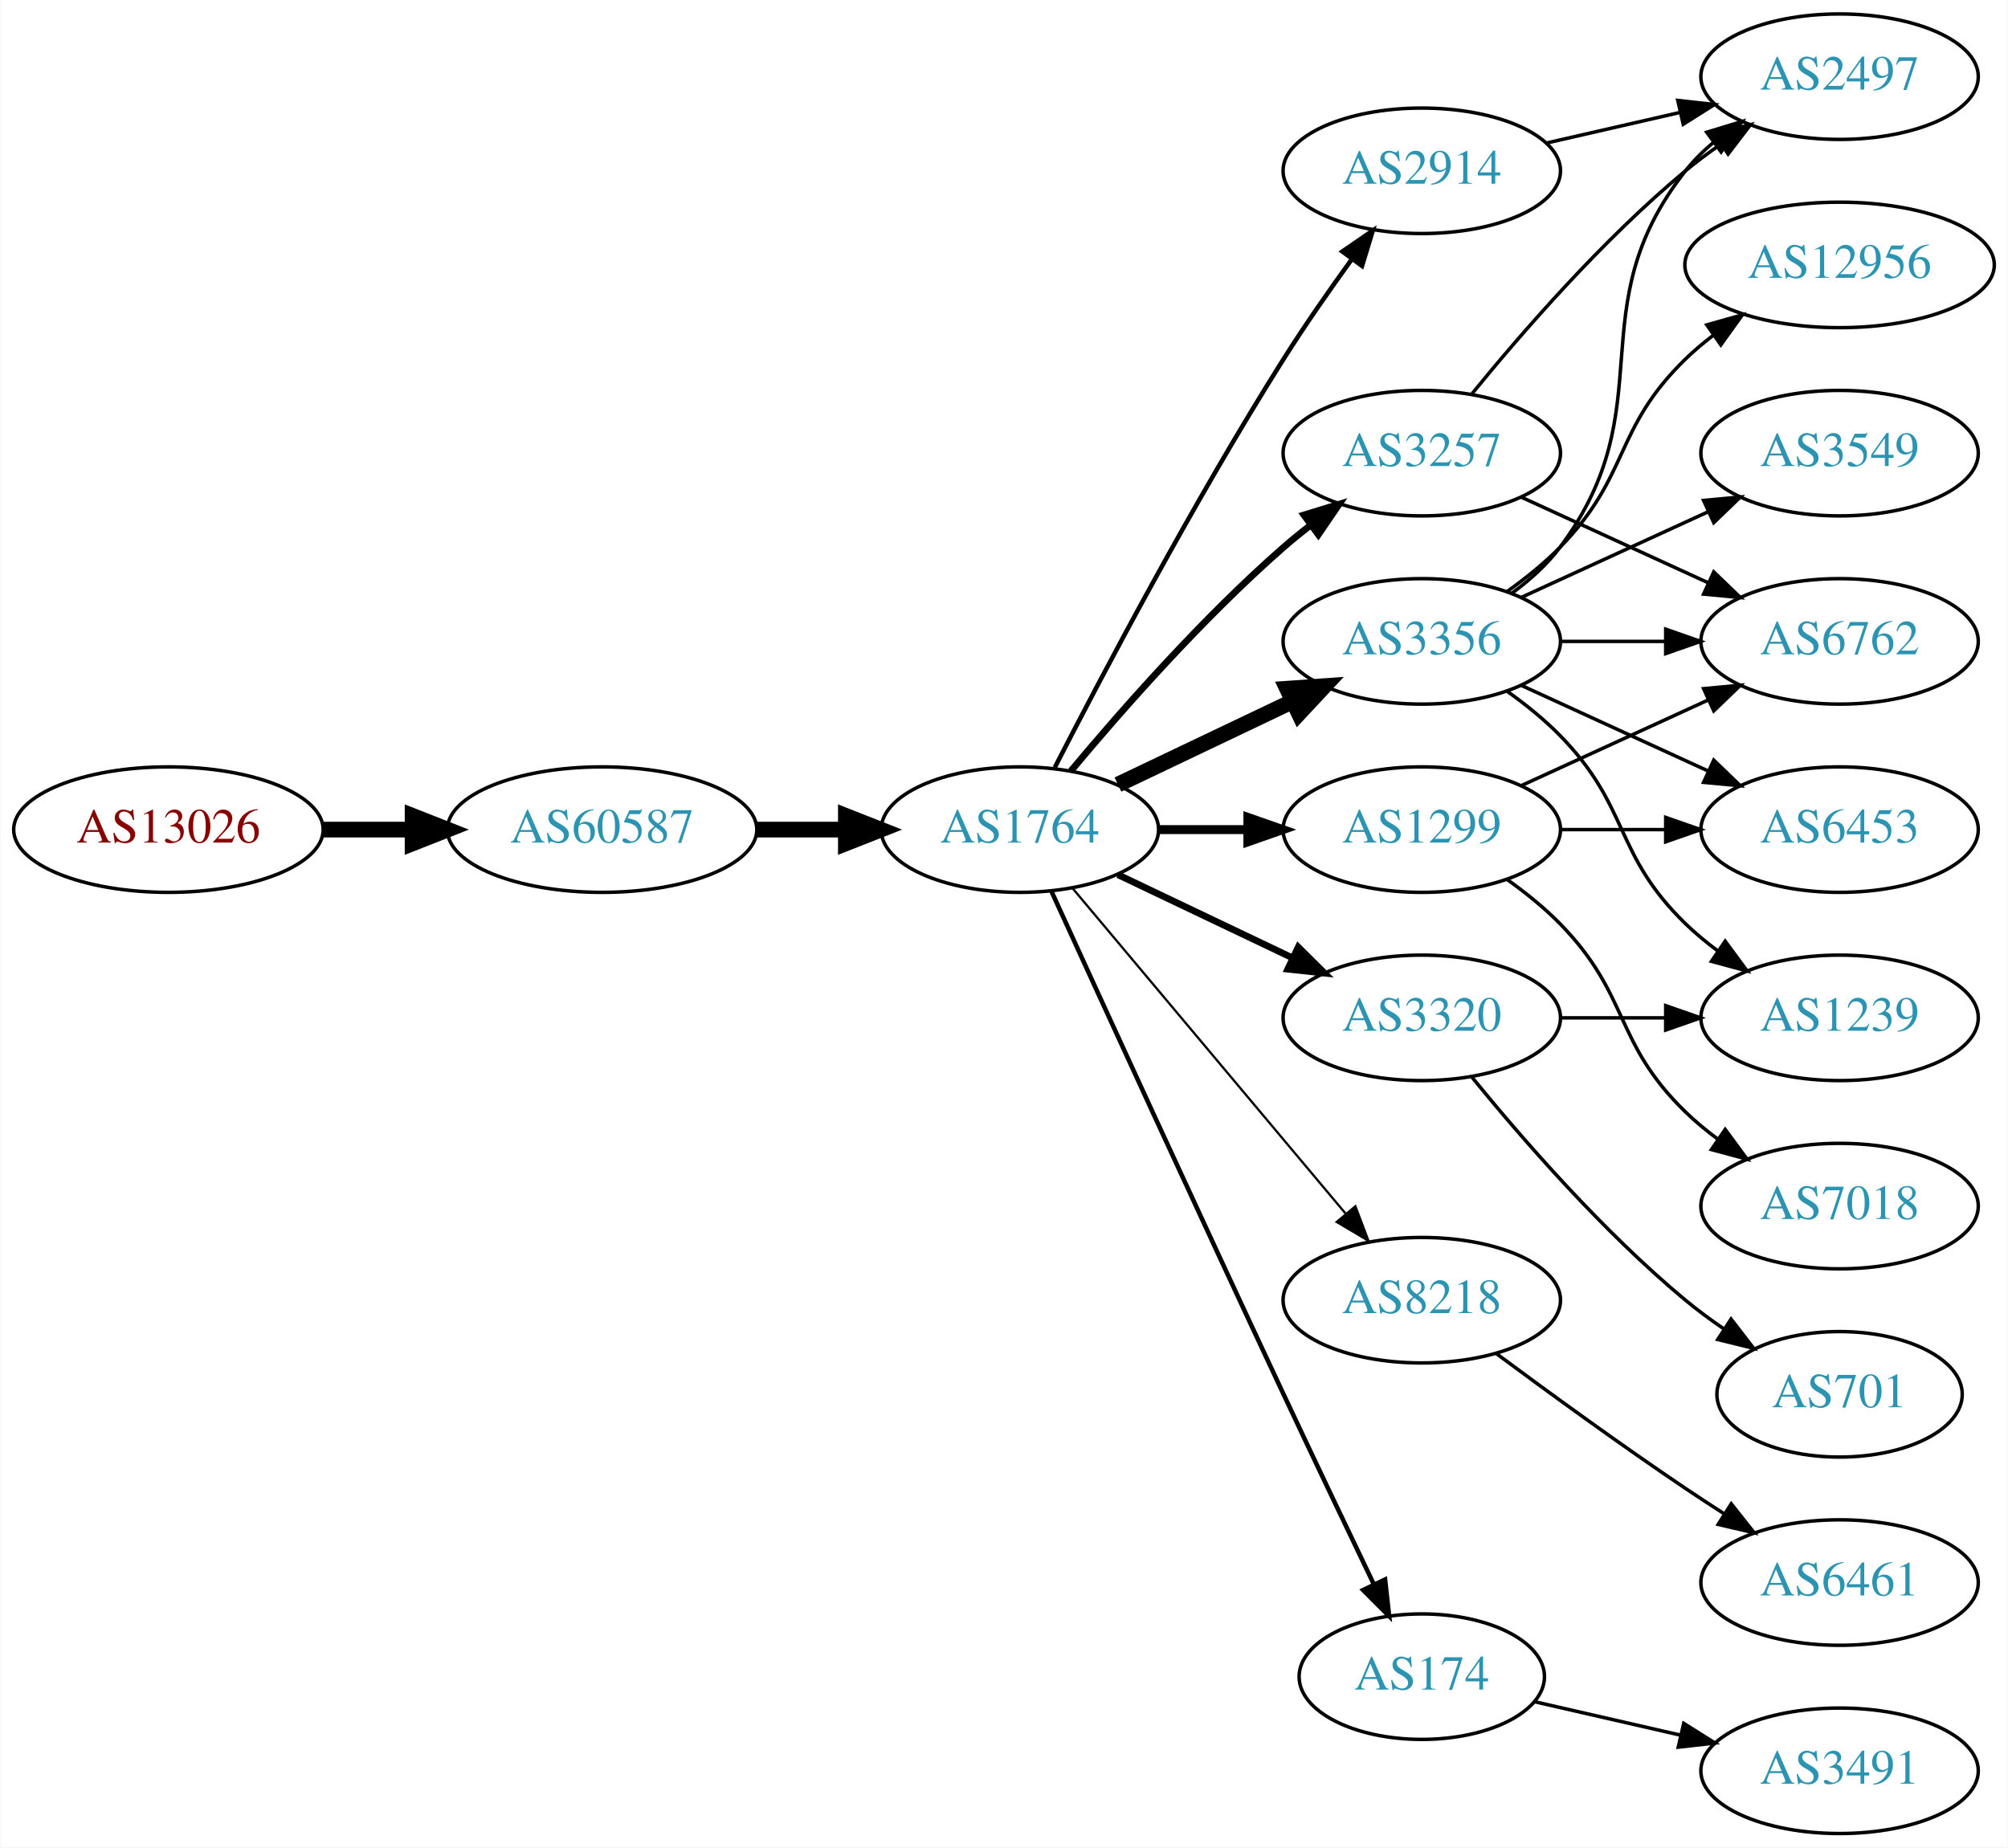
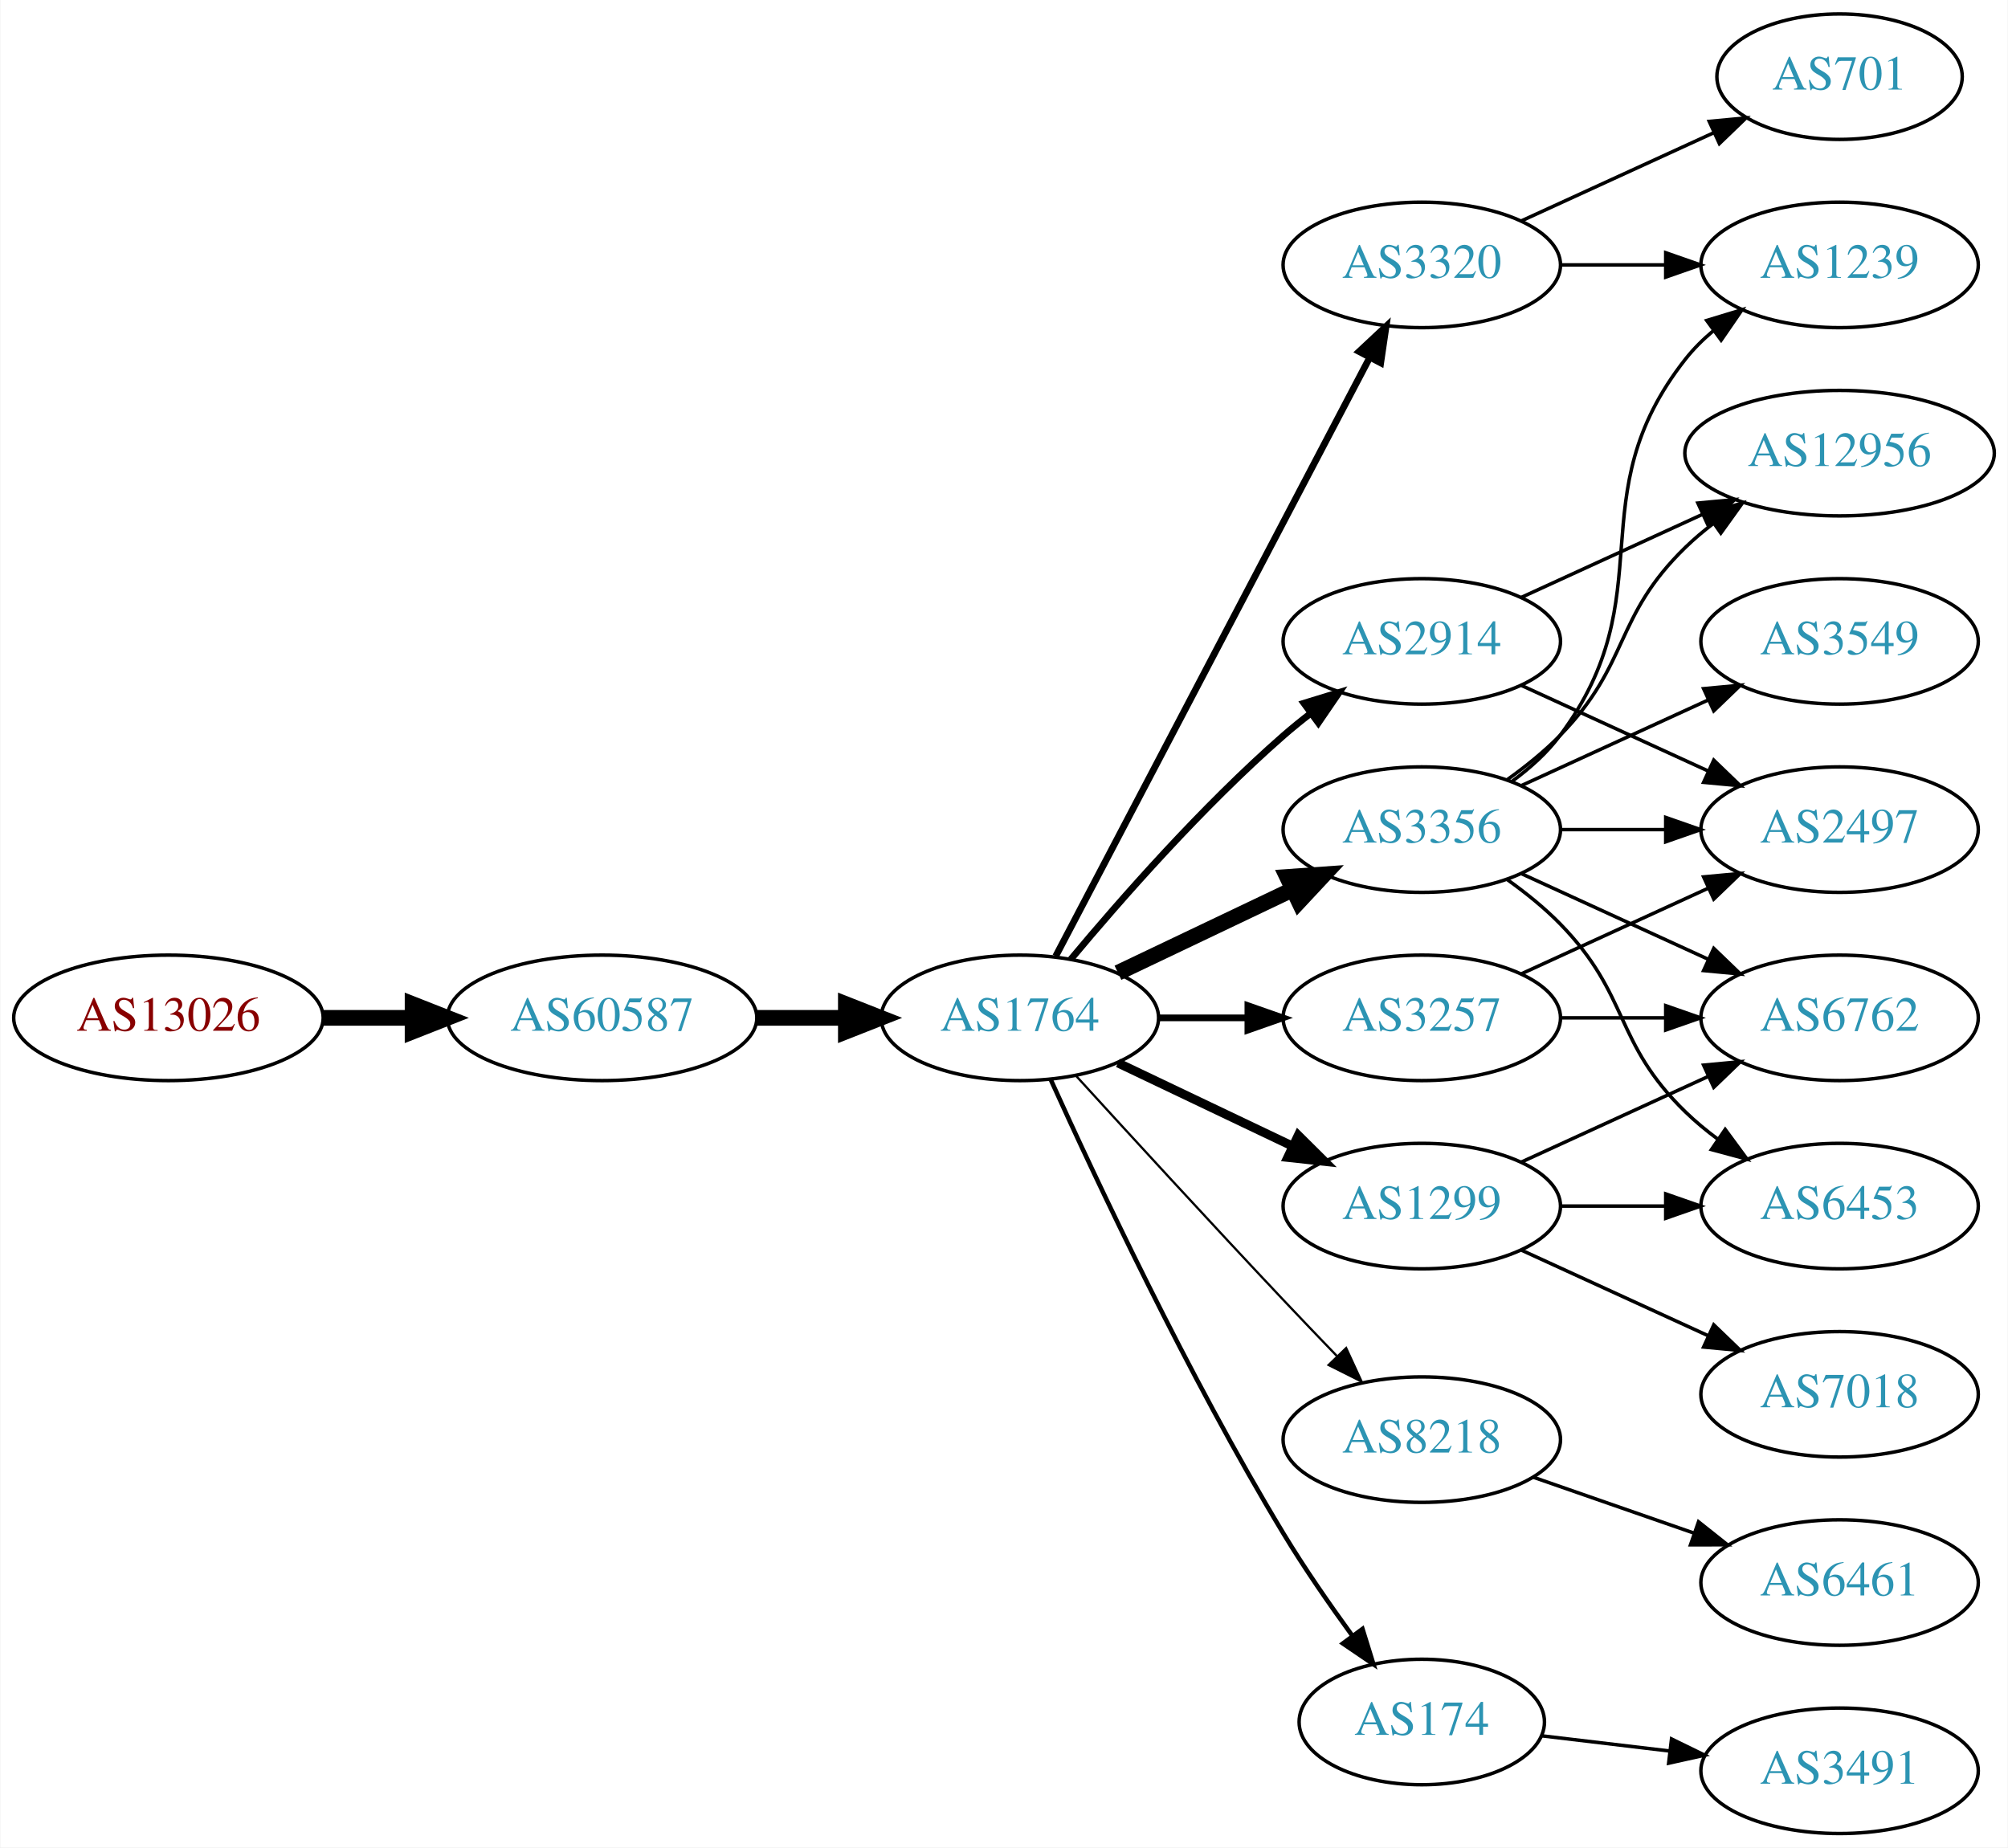
<svg xmlns="http://www.w3.org/2000/svg" xmlns:xlink="http://www.w3.org/1999/xlink" width="576pt" height="530pt" viewBox="0.00 0.00 575.76 530.00">
  <g id="graph0" class="graph" transform="scale(1 1) rotate(0) translate(4 526)">
    <polygon fill="white" stroke="none" points="-4,4 -4,-526 571.762,-526 571.762,4 -4,4" />
    <g id="node1" class="node">
      <g id="a_node1">
        <a xlink:href="/asn/13026" xlink:title="AS13026 ~ Manuel Kahr [AT]">
-           <ellipse fill="#ffffff" stroke="black" cx="44.196" cy="-288" rx="44.393" ry="18" />
-           <text text-anchor="middle" x="44.196" y="-284.3" font-family="Times,serif" font-size="14.00" fill="#880000">AS13026</text>
+           <ellipse fill="#ffffff" stroke="black" cx="44.196" cy="-234" rx="44.393" ry="18" />
+           <text text-anchor="middle" x="44.196" y="-230.3" font-family="Times,serif" font-size="14.00" fill="#880000">AS13026</text>
        </a>
      </g>
    </g>
    <g id="node2" class="node">
      <g id="a_node2">
        <a xlink:href="/asn/60587" xlink:title="AS60587 ~ XINON GmbH [AT]">
-           <ellipse fill="#ffffff" stroke="black" cx="168.588" cy="-288" rx="44.393" ry="18" />
-           <text text-anchor="middle" x="168.588" y="-284.3" font-family="Times,serif" font-size="14.00" fill="#2c94b3">AS60587</text>
+           <ellipse fill="#ffffff" stroke="black" cx="168.588" cy="-234" rx="44.393" ry="18" />
+           <text text-anchor="middle" x="168.588" y="-230.3" font-family="Times,serif" font-size="14.00" fill="#2c94b3">AS60587</text>
        </a>
      </g>
    </g>
    <g id="edge1" class="edge">
-       <path fill="none" stroke="black" stroke-width="4.5" d="M88.692,-288C96.898,-288 105.569,-288 114.041,-288" />
-       <polygon fill="black" stroke="black" stroke-width="4.5" points="114.233,-291.938 124.233,-288 114.233,-284.063 114.233,-291.938" />
+       <path fill="none" stroke="black" stroke-width="4.5" d="M88.692,-234C96.898,-234 105.569,-234 114.041,-234" />
+       <polygon fill="black" stroke="black" stroke-width="4.5" points="114.233,-237.938 124.233,-234 114.233,-230.063 114.233,-237.938" />
    </g>
    <g id="node3" class="node">
      <g id="a_node3">
        <a xlink:href="/asn/1764" xlink:title="AS1764 ~ NEXTLAYER-AS [AT]">
-           <ellipse fill="#ffffff" stroke="black" cx="288.431" cy="-288" rx="39.794" ry="18" />
-           <text text-anchor="middle" x="288.431" y="-284.3" font-family="Times,serif" font-size="14.00" fill="#2c94b3">AS1764</text>
+           <ellipse fill="#ffffff" stroke="black" cx="288.431" cy="-234" rx="39.794" ry="18" />
+           <text text-anchor="middle" x="288.431" y="-230.3" font-family="Times,serif" font-size="14.00" fill="#2c94b3">AS1764</text>
        </a>
      </g>
    </g>
    <g id="edge2" class="edge">
-       <path fill="none" stroke="black" stroke-width="4.5" d="M212.799,-288C221.112,-288 229.875,-288 238.357,-288" />
-       <polygon fill="black" stroke="black" stroke-width="4.5" points="238.516,-291.938 248.516,-288 238.516,-284.063 238.516,-291.938" />
+       <path fill="none" stroke="black" stroke-width="4.5" d="M212.799,-234C221.112,-234 229.875,-234 238.357,-234" />
+       <polygon fill="black" stroke="black" stroke-width="4.5" points="238.516,-237.938 248.516,-234 238.516,-230.063 238.516,-237.938" />
    </g>
    <g id="node4" class="node">
      <g id="a_node4">
        <a xlink:href="/asn/2914" xlink:title="AS2914 ~ NTT America, Inc. [US]">
-           <ellipse fill="#ffffff" stroke="black" cx="403.724" cy="-477" rx="39.794" ry="18" />
-           <text text-anchor="middle" x="403.724" y="-473.3" font-family="Times,serif" font-size="14.00" fill="#2c94b3">AS2914</text>
+           <ellipse fill="#ffffff" stroke="black" cx="403.724" cy="-342" rx="39.794" ry="18" />
+           <text text-anchor="middle" x="403.724" y="-338.3" font-family="Times,serif" font-size="14.00" fill="#2c94b3">AS2914</text>
        </a>
      </g>
    </g>
    <g id="edge3" class="edge">
-       <path fill="none" stroke="black" stroke-width="1.286" d="M298.457,-305.852C311.893,-332.055 338.342,-382.237 364.077,-423 370.14,-432.604 377.26,-442.813 383.725,-451.739" />
-       <polygon fill="black" stroke="black" stroke-width="1.286" points="380.932,-453.848 389.668,-459.843 386.577,-449.709 380.932,-453.848" />
+       <path fill="none" stroke="black" stroke-width="1.929" d="M303.061,-250.817C317.343,-267.929 340.89,-294.745 364.077,-315 366.543,-317.154 369.182,-319.294 371.879,-321.372" />
+       <polygon fill="black" stroke="black" stroke-width="1.929" points="369.904,-324.264 380.033,-327.37 374.052,-318.625 369.904,-324.264" />
    </g>
    <g id="node5" class="node">
      <g id="a_node5">
-         <a xlink:href="/asn/8218" xlink:title="AS8218 ~ legacy Neotelecoms [FR]">
-           <ellipse fill="#ffffff" stroke="black" cx="403.724" cy="-153" rx="39.794" ry="18" />
-           <text text-anchor="middle" x="403.724" y="-149.3" font-family="Times,serif" font-size="14.00" fill="#2c94b3">AS8218</text>
+         <a xlink:href="/asn/3320" xlink:title="AS3320 ~ DTAG [DE]">
+           <ellipse fill="#ffffff" stroke="black" cx="403.724" cy="-450" rx="39.794" ry="18" />
+           <text text-anchor="middle" x="403.724" y="-446.3" font-family="Times,serif" font-size="14.00" fill="#2c94b3">AS3320</text>
        </a>
      </g>
    </g>
    <g id="edge4" class="edge">
-       <path fill="none" stroke="black" stroke-width="0.643" d="M303.55,-271.175C323.225,-247.731 359.029,-205.066 381.808,-177.924" />
-       <polygon fill="black" stroke="black" stroke-width="0.643" points="384.679,-179.947 388.426,-170.037 379.317,-175.447 384.679,-179.947" />
+       <path fill="none" stroke="black" stroke-width="1.929" d="M298.702,-251.676C318.544,-289.505 365.221,-378.499 388.708,-423.278" />
+       <polygon fill="black" stroke="black" stroke-width="1.929" points="385.739,-425.152 393.483,-432.383 391.938,-421.901 385.739,-425.152" />
    </g>
    <g id="node6" class="node">
      <g id="a_node6">
-         <a xlink:href="/asn/174" xlink:title="AS174 ~ Cogent Communications [US]">
-           <ellipse fill="#ffffff" stroke="black" cx="403.724" cy="-45" rx="35.194" ry="18" />
-           <text text-anchor="middle" x="403.724" y="-41.3" font-family="Times,serif" font-size="14.00" fill="#2c94b3">AS174</text>
+         <a xlink:href="/asn/1299" xlink:title="AS1299 ~ Telia Carrier [EU]">
+           <ellipse fill="#ffffff" stroke="black" cx="403.724" cy="-180" rx="39.794" ry="18" />
+           <text text-anchor="middle" x="403.724" y="-176.3" font-family="Times,serif" font-size="14.00" fill="#2c94b3">AS1299</text>
        </a>
      </g>
    </g>
    <g id="edge5" class="edge">
-       <path fill="none" stroke="black" stroke-width="1.286" d="M297.418,-270.464C310.994,-240.704 339.491,-178.43 364.077,-126 372.623,-107.775 382.386,-87.317 389.961,-71.52" />
-       <polygon fill="black" stroke="black" stroke-width="1.286" points="393.191,-72.879 394.364,-62.349 386.88,-69.849 393.191,-72.879" />
+       <path fill="none" stroke="black" stroke-width="2.571" d="M316.567,-221.066C331.561,-213.919 350.382,-204.948 366.605,-197.215" />
+       <polygon fill="black" stroke="black" stroke-width="2.571" points="368.288,-200.291 375.809,-192.829 365.276,-193.972 368.288,-200.291" />
    </g>
    <g id="node7" class="node">
      <g id="a_node7">
-         <a xlink:href="/asn/3356" xlink:title="AS3356 ~ Level 3 Parent, LLC [US]">
-           <ellipse fill="#ffffff" stroke="black" cx="403.724" cy="-342" rx="39.794" ry="18" />
-           <text text-anchor="middle" x="403.724" y="-338.3" font-family="Times,serif" font-size="14.00" fill="#2c94b3">AS3356</text>
+         <a xlink:href="/asn/3257" xlink:title="AS3257 ~ GTT [DE]">
+           <ellipse fill="#ffffff" stroke="black" cx="403.724" cy="-234" rx="39.794" ry="18" />
+           <text text-anchor="middle" x="403.724" y="-230.3" font-family="Times,serif" font-size="14.00" fill="#2c94b3">AS3257</text>
        </a>
      </g>
    </g>
    <g id="edge6" class="edge">
-       <path fill="none" stroke="black" stroke-width="4.5" d="M316.567,-300.934C331.561,-308.081 350.382,-317.052 366.605,-324.785" />
-       <polygon fill="black" stroke="black" stroke-width="4.5" points="365.087,-328.423 375.809,-329.171 368.476,-321.314 365.087,-328.423" />
+       <path fill="none" stroke="black" stroke-width="1.929" d="M328.103,-234C336.306,-234 345.07,-234 353.602,-234" />
+       <polygon fill="black" stroke="black" stroke-width="1.929" points="353.841,-237.5 363.841,-234 353.841,-230.5 353.841,-237.5" />
    </g>
    <g id="node8" class="node">
      <g id="a_node8">
-         <a xlink:href="/asn/3320" xlink:title="AS3320 ~ DTAG [DE]">
-           <ellipse fill="#ffffff" stroke="black" cx="403.724" cy="-234" rx="39.794" ry="18" />
-           <text text-anchor="middle" x="403.724" y="-230.3" font-family="Times,serif" font-size="14.00" fill="#2c94b3">AS3320</text>
+         <a xlink:href="/asn/3356" xlink:title="AS3356 ~ Level 3 Parent, LLC [US]">
+           <ellipse fill="#ffffff" stroke="black" cx="403.724" cy="-288" rx="39.794" ry="18" />
+           <text text-anchor="middle" x="403.724" y="-284.3" font-family="Times,serif" font-size="14.00" fill="#2c94b3">AS3356</text>
        </a>
      </g>
    </g>
    <g id="edge7" class="edge">
-       <path fill="none" stroke="black" stroke-width="1.929" d="M316.567,-275.066C331.561,-267.919 350.382,-258.948 366.605,-251.215" />
-       <polygon fill="black" stroke="black" stroke-width="1.929" points="368.288,-254.291 375.809,-246.829 365.276,-247.972 368.288,-254.291" />
+       <path fill="none" stroke="black" stroke-width="4.5" d="M316.567,-246.934C331.561,-254.081 350.382,-263.052 366.605,-270.785" />
+       <polygon fill="black" stroke="black" stroke-width="4.5" points="365.087,-274.423 375.809,-275.171 368.476,-267.314 365.087,-274.423" />
    </g>
    <g id="node9" class="node">
      <g id="a_node9">
-         <a xlink:href="/asn/3257" xlink:title="AS3257 ~ GTT [DE]">
-           <ellipse fill="#ffffff" stroke="black" cx="403.724" cy="-396" rx="39.794" ry="18" />
-           <text text-anchor="middle" x="403.724" y="-392.3" font-family="Times,serif" font-size="14.00" fill="#2c94b3">AS3257</text>
+         <a xlink:href="/asn/8218" xlink:title="AS8218 ~ legacy Neotelecoms [FR]">
+           <ellipse fill="#ffffff" stroke="black" cx="403.724" cy="-113" rx="39.794" ry="18" />
+           <text text-anchor="middle" x="403.724" y="-109.3" font-family="Times,serif" font-size="14.00" fill="#2c94b3">AS8218</text>
        </a>
      </g>
    </g>
    <g id="edge8" class="edge">
-       <path fill="none" stroke="black" stroke-width="1.929" d="M303.061,-304.817C317.343,-321.929 340.89,-348.745 364.077,-369 366.543,-371.154 369.182,-373.294 371.879,-375.372" />
-       <polygon fill="black" stroke="black" stroke-width="1.929" points="369.904,-378.264 380.033,-381.37 374.052,-372.625 369.904,-378.264" />
+       <path fill="none" stroke="black" stroke-width="0.643" d="M304.472,-217.45C319.468,-201.005 343.209,-175.115 364.077,-153 368.975,-147.809 374.266,-142.282 379.315,-137.045" />
+       <polygon fill="black" stroke="black" stroke-width="0.643" points="382.028,-139.274 386.465,-129.653 376.997,-134.407 382.028,-139.274" />
    </g>
    <g id="node10" class="node">
      <g id="a_node10">
-         <a xlink:href="/asn/1299" xlink:title="AS1299 ~ Telia Carrier [EU]">
-           <ellipse fill="#ffffff" stroke="black" cx="403.724" cy="-288" rx="39.794" ry="18" />
-           <text text-anchor="middle" x="403.724" y="-284.3" font-family="Times,serif" font-size="14.00" fill="#2c94b3">AS1299</text>
+         <a xlink:href="/asn/174" xlink:title="AS174 ~ Cogent Communications [US]">
+           <ellipse fill="#ffffff" stroke="black" cx="403.724" cy="-32" rx="35.194" ry="18" />
+           <text text-anchor="middle" x="403.724" y="-28.3" font-family="Times,serif" font-size="14.00" fill="#2c94b3">AS174</text>
        </a>
      </g>
    </g>
    <g id="edge9" class="edge">
-       <path fill="none" stroke="black" stroke-width="2.571" d="M328.103,-288C336.306,-288 345.07,-288 353.602,-288" />
-       <polygon fill="black" stroke="black" stroke-width="2.571" points="353.841,-291.5 363.841,-288 353.841,-284.5 353.841,-291.5" />
+       <path fill="none" stroke="black" stroke-width="1.286" d="M297.318,-216.215C310.095,-187.94 336.665,-131.303 364.077,-86 370.047,-76.133 377.253,-65.733 383.816,-56.722" />
+       <polygon fill="black" stroke="black" stroke-width="1.286" points="386.713,-58.69 389.851,-48.571 381.088,-54.525 386.713,-58.69" />
+     </g>
+     <g id="node14" class="node">
+       <g id="a_node14">
+         <a xlink:href="/asn/2497" xlink:title="AS2497 ~ Internet Initiative Japan Inc. [JP]">
+           <ellipse fill="#ffffff" stroke="black" cx="523.566" cy="-288" rx="39.794" ry="18" />
+           <text text-anchor="middle" x="523.566" y="-284.3" font-family="Times,serif" font-size="14.00" fill="#2c94b3">AS2497</text>
+         </a>
+       </g>
+     </g>
+     <g id="edge22" class="edge">
+       <path fill="none" stroke="black" d="M432.353,-329.339C448.31,-322.027 468.58,-312.739 485.863,-304.819" />
+       <polygon fill="black" stroke="black" points="487.478,-307.929 495.111,-300.581 484.562,-301.565 487.478,-307.929" />
+     </g>
+     <g id="node16" class="node">
+       <g id="a_node16">
+         <a xlink:href="/asn/12956" xlink:title="AS12956 ~ TELXIUS [ES]">
+           <ellipse fill="#ffffff" stroke="black" cx="523.566" cy="-396" rx="44.393" ry="18" />
+           <text text-anchor="middle" x="523.566" y="-392.3" font-family="Times,serif" font-size="14.00" fill="#2c94b3">AS12956</text>
+         </a>
+       </g>
+     </g>
+     <g id="edge21" class="edge">
+       <path fill="none" stroke="black" d="M432.353,-354.661C447.85,-361.762 467.417,-370.728 484.364,-378.494" />
+       <polygon fill="black" stroke="black" points="482.917,-381.681 493.466,-382.665 485.833,-375.317 482.917,-381.681" />
+     </g>
+     <g id="node17" class="node">
+       <g id="a_node17">
+         <a xlink:href="/asn/1239" xlink:title="AS1239 ~ Sprint [US]">
+           <ellipse fill="#ffffff" stroke="black" cx="523.566" cy="-450" rx="39.794" ry="18" />
+           <text text-anchor="middle" x="523.566" y="-446.3" font-family="Times,serif" font-size="14.00" fill="#2c94b3">AS1239</text>
+         </a>
+       </g>
+     </g>
+     <g id="edge26" class="edge">
+       <path fill="none" stroke="black" d="M443.636,-450C453.19,-450 463.539,-450 473.502,-450" />
+       <polygon fill="black" stroke="black" points="473.695,-453.5 483.695,-450 473.694,-446.5 473.695,-453.5" />
+     </g>
+     <g id="node20" class="node">
+       <g id="a_node20">
+         <a xlink:href="/asn/701" xlink:title="AS701 ~ UUNET [US]">
+           <ellipse fill="#ffffff" stroke="black" cx="523.566" cy="-504" rx="35.194" ry="18" />
+           <text text-anchor="middle" x="523.566" y="-500.3" font-family="Times,serif" font-size="14.00" fill="#2c94b3">AS701</text>
+         </a>
+       </g>
+     </g>
+     <g id="edge25" class="edge">
+       <path fill="none" stroke="black" d="M432.353,-462.661C448.769,-470.183 469.75,-479.798 487.347,-487.861" />
+       <polygon fill="black" stroke="black" points="486.176,-491.174 496.725,-492.158 489.092,-484.811 486.176,-491.174" />
    </g>
    <g id="node11" class="node">
      <g id="a_node11">
-         <a xlink:href="/asn/2497" xlink:title="AS2497 ~ Internet Initiative Japan Inc. [JP]">
-           <ellipse fill="#ffffff" stroke="black" cx="523.566" cy="-504" rx="39.794" ry="18" />
-           <text text-anchor="middle" x="523.566" y="-500.3" font-family="Times,serif" font-size="14.00" fill="#2c94b3">AS2497</text>
+         <a xlink:href="/asn/6762" xlink:title="AS6762 ~ TELECOM ITALIA SPARKLE S.p.A. [IT]">
+           <ellipse fill="#ffffff" stroke="black" cx="523.566" cy="-234" rx="39.794" ry="18" />
+           <text text-anchor="middle" x="523.566" y="-230.3" font-family="Times,serif" font-size="14.00" fill="#2c94b3">AS6762</text>
        </a>
      </g>
    </g>
    <g id="edge10" class="edge">
-       <path fill="none" stroke="black" d="M439.443,-484.955C451.443,-487.704 465.064,-490.825 477.756,-493.733" />
-       <polygon fill="black" stroke="black" points="477.159,-497.187 487.688,-496.009 478.722,-490.364 477.159,-497.187" />
+       <path fill="none" stroke="black" d="M432.353,-192.661C448.31,-199.973 468.58,-209.261 485.863,-217.181" />
+       <polygon fill="black" stroke="black" points="484.562,-220.435 495.111,-221.419 487.478,-214.071 484.562,-220.435" />
    </g>
    <g id="node12" class="node">
      <g id="a_node12">
+         <a xlink:href="/asn/7018" xlink:title="AS7018 ~ AT&amp;T Services, Inc. [US]">
+           <ellipse fill="#ffffff" stroke="black" cx="523.566" cy="-126" rx="39.794" ry="18" />
+           <text text-anchor="middle" x="523.566" y="-122.3" font-family="Times,serif" font-size="14.00" fill="#2c94b3">AS7018</text>
+         </a>
+       </g>
+     </g>
+     <g id="edge11" class="edge">
+       <path fill="none" stroke="black" d="M432.353,-167.339C448.31,-160.027 468.58,-150.739 485.863,-142.819" />
+       <polygon fill="black" stroke="black" points="487.478,-145.929 495.111,-138.581 484.562,-139.565 487.478,-145.929" />
+     </g>
+     <g id="node13" class="node">
+       <g id="a_node13">
+         <a xlink:href="/asn/6453" xlink:title="AS6453 ~ TATA COMMUNICATIONS (AMERICA) INC [US]">
+           <ellipse fill="#ffffff" stroke="black" cx="523.566" cy="-180" rx="39.794" ry="18" />
+           <text text-anchor="middle" x="523.566" y="-176.3" font-family="Times,serif" font-size="14.00" fill="#2c94b3">AS6453</text>
+         </a>
+       </g>
+     </g>
+     <g id="edge12" class="edge">
+       <path fill="none" stroke="black" d="M443.636,-180C453.19,-180 463.539,-180 473.502,-180" />
+       <polygon fill="black" stroke="black" points="473.695,-183.5 483.695,-180 473.694,-176.5 473.695,-183.5" />
+     </g>
+     <g id="edge14" class="edge">
+       <path fill="none" stroke="black" d="M443.636,-234C453.19,-234 463.539,-234 473.502,-234" />
+       <polygon fill="black" stroke="black" points="473.695,-237.5 483.695,-234 473.694,-230.5 473.695,-237.5" />
+     </g>
+     <g id="edge13" class="edge">
+       <path fill="none" stroke="black" d="M432.353,-246.661C448.31,-253.973 468.58,-263.261 485.863,-271.181" />
+       <polygon fill="black" stroke="black" points="484.562,-274.435 495.111,-275.419 487.478,-268.071 484.562,-274.435" />
+     </g>
+     <g id="edge19" class="edge">
+       <path fill="none" stroke="black" d="M432.353,-275.339C448.31,-268.027 468.58,-258.739 485.863,-250.819" />
+       <polygon fill="black" stroke="black" points="487.478,-253.929 495.111,-246.581 484.562,-247.565 487.478,-253.929" />
+     </g>
+     <g id="edge20" class="edge">
+       <path fill="none" stroke="black" d="M428.318,-273.611C433.574,-269.852 438.906,-265.563 443.37,-261 463.543,-240.383 458.677,-227.094 479.37,-207 482.215,-204.237 485.389,-201.614 488.689,-199.166" />
+       <polygon fill="black" stroke="black" points="490.755,-201.994 497.037,-193.462 486.806,-196.214 490.755,-201.994" />
+     </g>
+     <g id="edge17" class="edge">
+       <path fill="none" stroke="black" d="M443.636,-288C453.19,-288 463.539,-288 473.502,-288" />
+       <polygon fill="black" stroke="black" points="473.695,-291.5 483.695,-288 473.694,-284.5 473.695,-291.5" />
+     </g>
+     <g id="node15" class="node">
+       <g id="a_node15">
+         <a xlink:href="/asn/3549" xlink:title="AS3549 ~ Level 3 Parent, LLC [US]">
+           <ellipse fill="#ffffff" stroke="black" cx="523.566" cy="-342" rx="39.794" ry="18" />
+           <text text-anchor="middle" x="523.566" y="-338.3" font-family="Times,serif" font-size="14.00" fill="#2c94b3">AS3549</text>
+         </a>
+       </g>
+     </g>
+     <g id="edge15" class="edge">
+       <path fill="none" stroke="black" d="M432.353,-300.661C448.31,-307.973 468.58,-317.261 485.863,-325.181" />
+       <polygon fill="black" stroke="black" points="484.562,-328.435 495.111,-329.419 487.478,-322.071 484.562,-328.435" />
+     </g>
+     <g id="edge16" class="edge">
+       <path fill="none" stroke="black" d="M428.318,-302.389C433.574,-306.148 438.906,-310.437 443.37,-315 463.543,-335.617 458.677,-348.906 479.37,-369 481.857,-371.414 484.594,-373.722 487.447,-375.9" />
+       <polygon fill="black" stroke="black" points="485.485,-378.798 495.683,-381.671 489.502,-373.066 485.485,-378.798" />
+     </g>
+     <g id="edge18" class="edge">
+       <path fill="none" stroke="black" d="M429.655,-301.882C434.731,-305.611 439.649,-310.016 443.37,-315 473.642,-355.542 448.072,-383.246 479.37,-423 481.695,-425.953 484.439,-428.67 487.398,-431.147" />
+       <polygon fill="black" stroke="black" points="485.457,-434.064 495.595,-437.145 489.591,-428.415 485.457,-434.064" />
+     </g>
+     <g id="node18" class="node">
+       <g id="a_node18">
        <a xlink:href="/asn/6461" xlink:title="AS6461 ~ Zayo Bandwidth [US]">
          <ellipse fill="#ffffff" stroke="black" cx="523.566" cy="-72" rx="39.794" ry="18" />
          <text text-anchor="middle" x="523.566" y="-68.3" font-family="Times,serif" font-size="14.00" fill="#2c94b3">AS6461</text>
        </a>
      </g>
    </g>
-     <g id="edge11" class="edge">
-       <path fill="none" stroke="black" d="M425.054,-137.723C439.916,-126.696 460.661,-111.593 479.37,-99 482.919,-96.611 486.67,-94.161 490.418,-91.758" />
-       <polygon fill="black" stroke="black" points="492.486,-94.591 499.067,-86.288 488.744,-88.675 492.486,-94.591" />
+     <g id="edge23" class="edge">
+       <path fill="none" stroke="black" d="M435.686,-102.228C449.782,-97.323 466.659,-91.451 481.772,-86.193" />
+       <polygon fill="black" stroke="black" points="483.108,-89.434 491.402,-82.843 480.807,-82.823 483.108,-89.434" />
    </g>
    <g id="node19" class="node">
      <g id="a_node19">
        <a xlink:href="/asn/3491" xlink:title="AS3491 ~ PCCW Global, Inc. [US]">
          <ellipse fill="#ffffff" stroke="black" cx="523.566" cy="-18" rx="39.794" ry="18" />
          <text text-anchor="middle" x="523.566" y="-14.3" font-family="Times,serif" font-size="14.00" fill="#2c94b3">AS3491</text>
        </a>
      </g>
    </g>
-     <g id="edge22" class="edge">
-       <path fill="none" stroke="black" d="M435.994,-37.835C448.833,-34.894 463.938,-31.433 477.905,-28.233" />
-       <polygon fill="black" stroke="black" points="478.86,-31.605 487.826,-25.96 477.297,-24.782 478.86,-31.605" />
-     </g>
-     <g id="edge15" class="edge">
-       <path fill="none" stroke="black" d="M429.655,-355.882C434.731,-359.611 439.649,-364.016 443.37,-369 473.642,-409.542 448.072,-437.246 479.37,-477 481.695,-479.953 484.439,-482.67 487.398,-485.147" />
-       <polygon fill="black" stroke="black" points="485.457,-488.064 495.595,-491.145 489.591,-482.415 485.457,-488.064" />
-     </g>
-     <g id="node13" class="node">
-       <g id="a_node13">
-         <a xlink:href="/asn/1239" xlink:title="AS1239 ~ Sprint [US]">
-           <ellipse fill="#ffffff" stroke="black" cx="523.566" cy="-234" rx="39.794" ry="18" />
-           <text text-anchor="middle" x="523.566" y="-230.3" font-family="Times,serif" font-size="14.00" fill="#2c94b3">AS1239</text>
-         </a>
-       </g>
-     </g>
-     <g id="edge12" class="edge">
-       <path fill="none" stroke="black" d="M428.318,-327.611C433.574,-323.852 438.906,-319.563 443.37,-315 463.543,-294.383 458.677,-281.094 479.37,-261 482.215,-258.237 485.389,-255.614 488.689,-253.166" />
-       <polygon fill="black" stroke="black" points="490.755,-255.994 497.037,-247.462 486.806,-250.214 490.755,-255.994" />
-     </g>
-     <g id="node14" class="node">
-       <g id="a_node14">
-         <a xlink:href="/asn/3549" xlink:title="AS3549 ~ Level 3 Parent, LLC [US]">
-           <ellipse fill="#ffffff" stroke="black" cx="523.566" cy="-396" rx="39.794" ry="18" />
-           <text text-anchor="middle" x="523.566" y="-392.3" font-family="Times,serif" font-size="14.00" fill="#2c94b3">AS3549</text>
-         </a>
-       </g>
-     </g>
-     <g id="edge13" class="edge">
-       <path fill="none" stroke="black" d="M432.353,-354.661C448.31,-361.973 468.58,-371.261 485.863,-379.181" />
-       <polygon fill="black" stroke="black" points="484.562,-382.435 495.111,-383.419 487.478,-376.071 484.562,-382.435" />
-     </g>
-     <g id="node15" class="node">
-       <g id="a_node15">
-         <a xlink:href="/asn/12956" xlink:title="AS12956 ~ TELXIUS [ES]">
-           <ellipse fill="#ffffff" stroke="black" cx="523.566" cy="-450" rx="44.393" ry="18" />
-           <text text-anchor="middle" x="523.566" y="-446.3" font-family="Times,serif" font-size="14.00" fill="#2c94b3">AS12956</text>
-         </a>
-       </g>
-     </g>
-     <g id="edge14" class="edge">
-       <path fill="none" stroke="black" d="M428.318,-356.389C433.574,-360.148 438.906,-364.437 443.37,-369 463.543,-389.617 458.677,-402.906 479.37,-423 481.857,-425.414 484.594,-427.722 487.447,-429.9" />
-       <polygon fill="black" stroke="black" points="485.485,-432.798 495.683,-435.671 489.502,-427.066 485.485,-432.798" />
-     </g>
-     <g id="node16" class="node">
-       <g id="a_node16">
-         <a xlink:href="/asn/6453" xlink:title="AS6453 ~ TATA COMMUNICATIONS (AMERICA) INC [US]">
-           <ellipse fill="#ffffff" stroke="black" cx="523.566" cy="-288" rx="39.794" ry="18" />
-           <text text-anchor="middle" x="523.566" y="-284.3" font-family="Times,serif" font-size="14.00" fill="#2c94b3">AS6453</text>
-         </a>
-       </g>
-     </g>
-     <g id="edge16" class="edge">
-       <path fill="none" stroke="black" d="M432.353,-329.339C448.31,-322.027 468.58,-312.739 485.863,-304.819" />
-       <polygon fill="black" stroke="black" points="487.478,-307.929 495.111,-300.581 484.562,-301.565 487.478,-307.929" />
-     </g>
-     <g id="node17" class="node">
-       <g id="a_node17">
-         <a xlink:href="/asn/6762" xlink:title="AS6762 ~ TELECOM ITALIA SPARKLE S.p.A. [IT]">
-           <ellipse fill="#ffffff" stroke="black" cx="523.566" cy="-342" rx="39.794" ry="18" />
-           <text text-anchor="middle" x="523.566" y="-338.3" font-family="Times,serif" font-size="14.00" fill="#2c94b3">AS6762</text>
-         </a>
-       </g>
-     </g>
-     <g id="edge17" class="edge">
-       <path fill="none" stroke="black" d="M443.636,-342C453.19,-342 463.539,-342 473.502,-342" />
-       <polygon fill="black" stroke="black" points="473.695,-345.5 483.695,-342 473.694,-338.5 473.695,-345.5" />
-     </g>
-     <g id="edge19" class="edge">
-       <path fill="none" stroke="black" d="M443.636,-234C453.19,-234 463.539,-234 473.502,-234" />
-       <polygon fill="black" stroke="black" points="473.695,-237.5 483.695,-234 473.694,-230.5 473.695,-237.5" />
-     </g>
-     <g id="node18" class="node">
-       <g id="a_node18">
-         <a xlink:href="/asn/701" xlink:title="AS701 ~ UUNET [US]">
-           <ellipse fill="#ffffff" stroke="black" cx="523.566" cy="-126" rx="35.194" ry="18" />
-           <text text-anchor="middle" x="523.566" y="-122.3" font-family="Times,serif" font-size="14.00" fill="#2c94b3">AS701</text>
-         </a>
-       </g>
-     </g>
-     <g id="edge18" class="edge">
-       <path fill="none" stroke="black" d="M418.143,-216.935C432.257,-199.625 455.672,-172.655 479.37,-153 482.833,-150.128 486.626,-147.331 490.48,-144.692" />
-       <polygon fill="black" stroke="black" points="492.442,-147.592 498.913,-139.203 488.623,-141.725 492.442,-147.592" />
-     </g>
-     <g id="edge20" class="edge">
-       <path fill="none" stroke="black" d="M418.143,-413.065C432.257,-430.375 455.672,-457.345 479.37,-477 482.587,-479.668 486.087,-482.27 489.658,-484.741" />
-       <polygon fill="black" stroke="black" points="487.735,-487.666 498.014,-490.236 491.581,-481.817 487.735,-487.666" />
-     </g>
-     <g id="edge21" class="edge">
-       <path fill="none" stroke="black" d="M432.353,-383.339C448.31,-376.027 468.58,-366.739 485.863,-358.819" />
-       <polygon fill="black" stroke="black" points="487.478,-361.929 495.111,-354.581 484.562,-355.565 487.478,-361.929" />
-     </g>
-     <g id="edge25" class="edge">
-       <path fill="none" stroke="black" d="M443.636,-288C453.19,-288 463.539,-288 473.502,-288" />
-       <polygon fill="black" stroke="black" points="473.695,-291.5 483.695,-288 473.694,-284.5 473.695,-291.5" />
-     </g>
-     <g id="edge23" class="edge">
-       <path fill="none" stroke="black" d="M432.353,-300.661C448.31,-307.973 468.58,-317.261 485.863,-325.181" />
-       <polygon fill="black" stroke="black" points="484.562,-328.435 495.111,-329.419 487.478,-322.071 484.562,-328.435" />
-     </g>
-     <g id="node20" class="node">
-       <g id="a_node20">
-         <a xlink:href="/asn/7018" xlink:title="AS7018 ~ AT&amp;T Services, Inc. [US]">
-           <ellipse fill="#ffffff" stroke="black" cx="523.566" cy="-180" rx="39.794" ry="18" />
-           <text text-anchor="middle" x="523.566" y="-176.3" font-family="Times,serif" font-size="14.00" fill="#2c94b3">AS7018</text>
-         </a>
-       </g>
-     </g>
    <g id="edge24" class="edge">
-       <path fill="none" stroke="black" d="M428.318,-273.611C433.574,-269.852 438.906,-265.563 443.37,-261 463.543,-240.383 458.677,-227.094 479.37,-207 482.215,-204.237 485.389,-201.614 488.689,-199.166" />
-       <polygon fill="black" stroke="black" points="490.755,-201.994 497.037,-193.462 486.806,-196.214 490.755,-201.994" />
+       <path fill="none" stroke="black" d="M438.177,-28.026C449.554,-26.674 462.499,-25.136 474.775,-23.678" />
+       <polygon fill="black" stroke="black" points="475.363,-27.133 484.88,-22.477 474.537,-20.181 475.363,-27.133" />
    </g>
  </g>
</svg>
